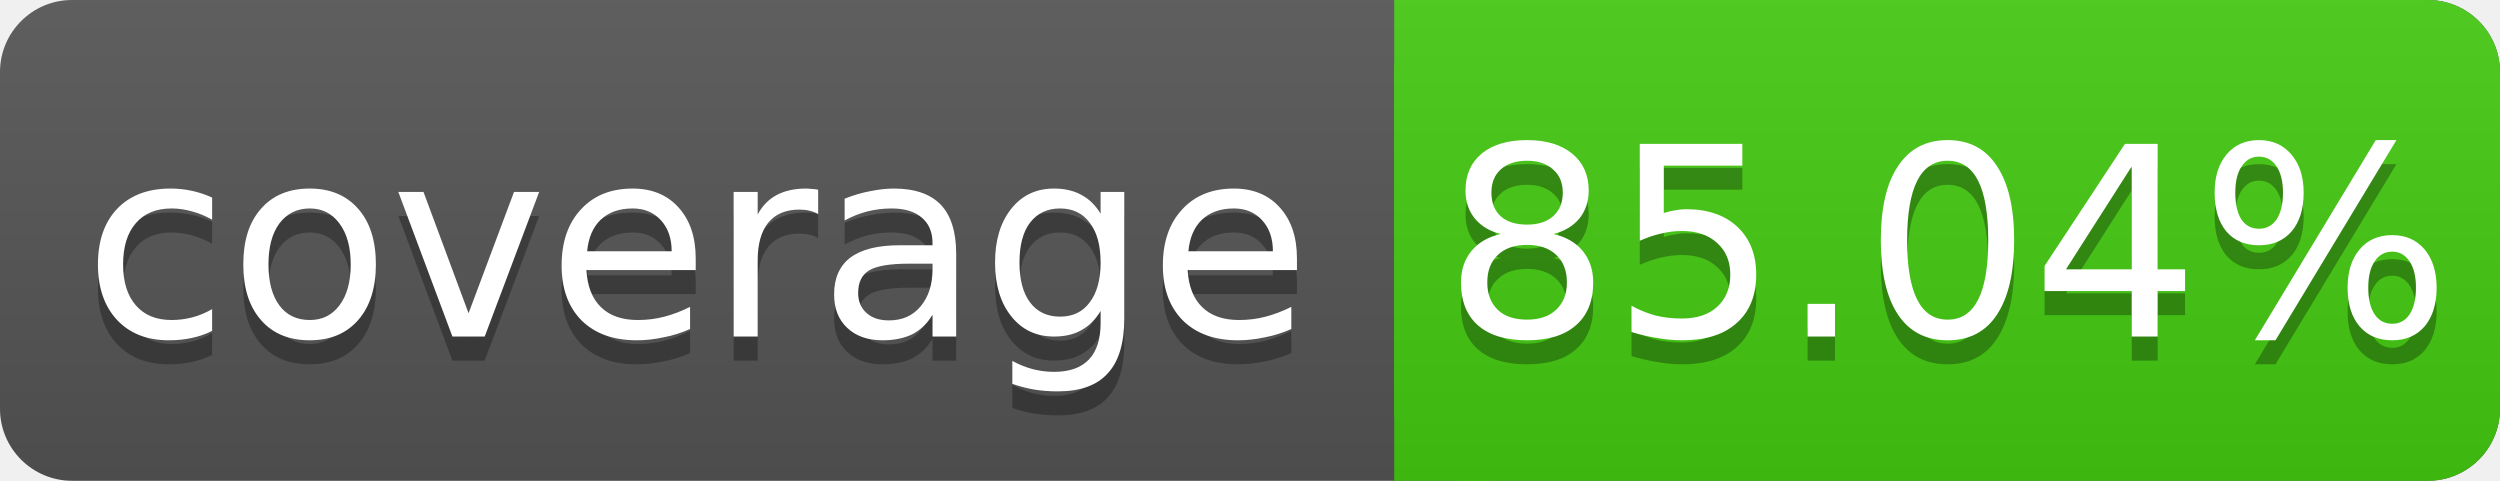
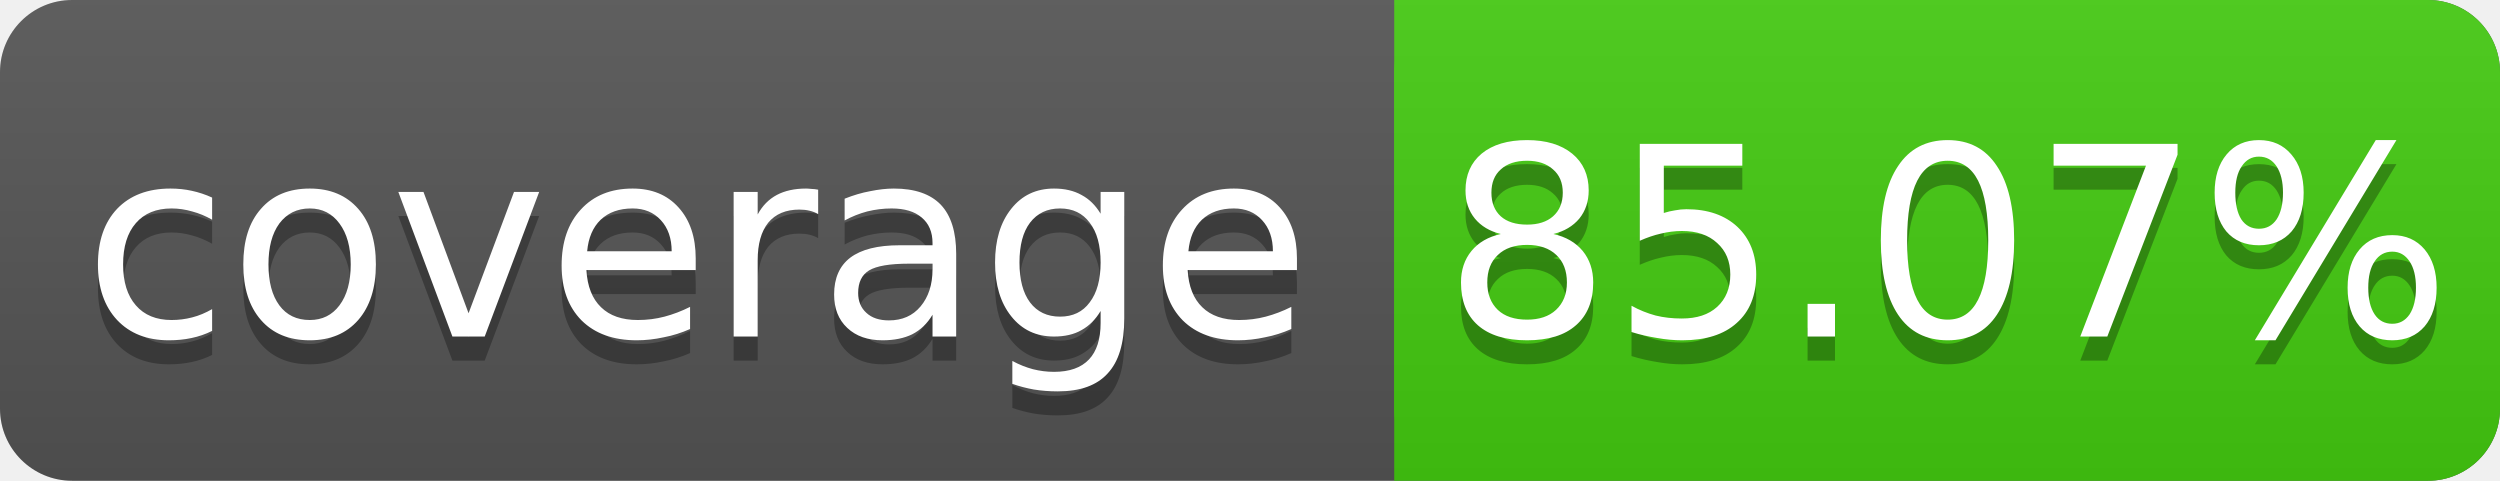
<svg xmlns="http://www.w3.org/2000/svg" width="104" height="20">
  <linearGradient id="s" x2="0" y2="100%">
    <stop offset="0" stop-color="#bbb" stop-opacity=".1" />
    <stop offset="1" stop-opacity=".1" />
  </linearGradient>
  <rect rx="3" width="104" height="20" fill="#555" />
  <rect rx="3" x="58" width="46" height="20" fill="#4c1" />
  <rect x="58" width="4" height="20" fill="#4c1" />
  <rect rx="3" width="104" height="20" fill="url(#s)" />
  <g fill="#fff" text-anchor="middle" font-family="DejaVu Sans,Verdana,Geneva,sans-serif" font-size="11">
    <text x="29" y="15" fill="#010101" fill-opacity=".3">coverage</text>
    <text x="29" y="14">coverage</text>
-     <text x="81" y="15" fill="#010101" fill-opacity=".3">85.04%</text>
-     <text x="81" y="14">85.04%</text>
+     <text x="81" y="15" fill="#010101" fill-opacity=".3">85.07%</text>
+     <text x="81" y="14">85.07%</text>
  </g>
</svg>
